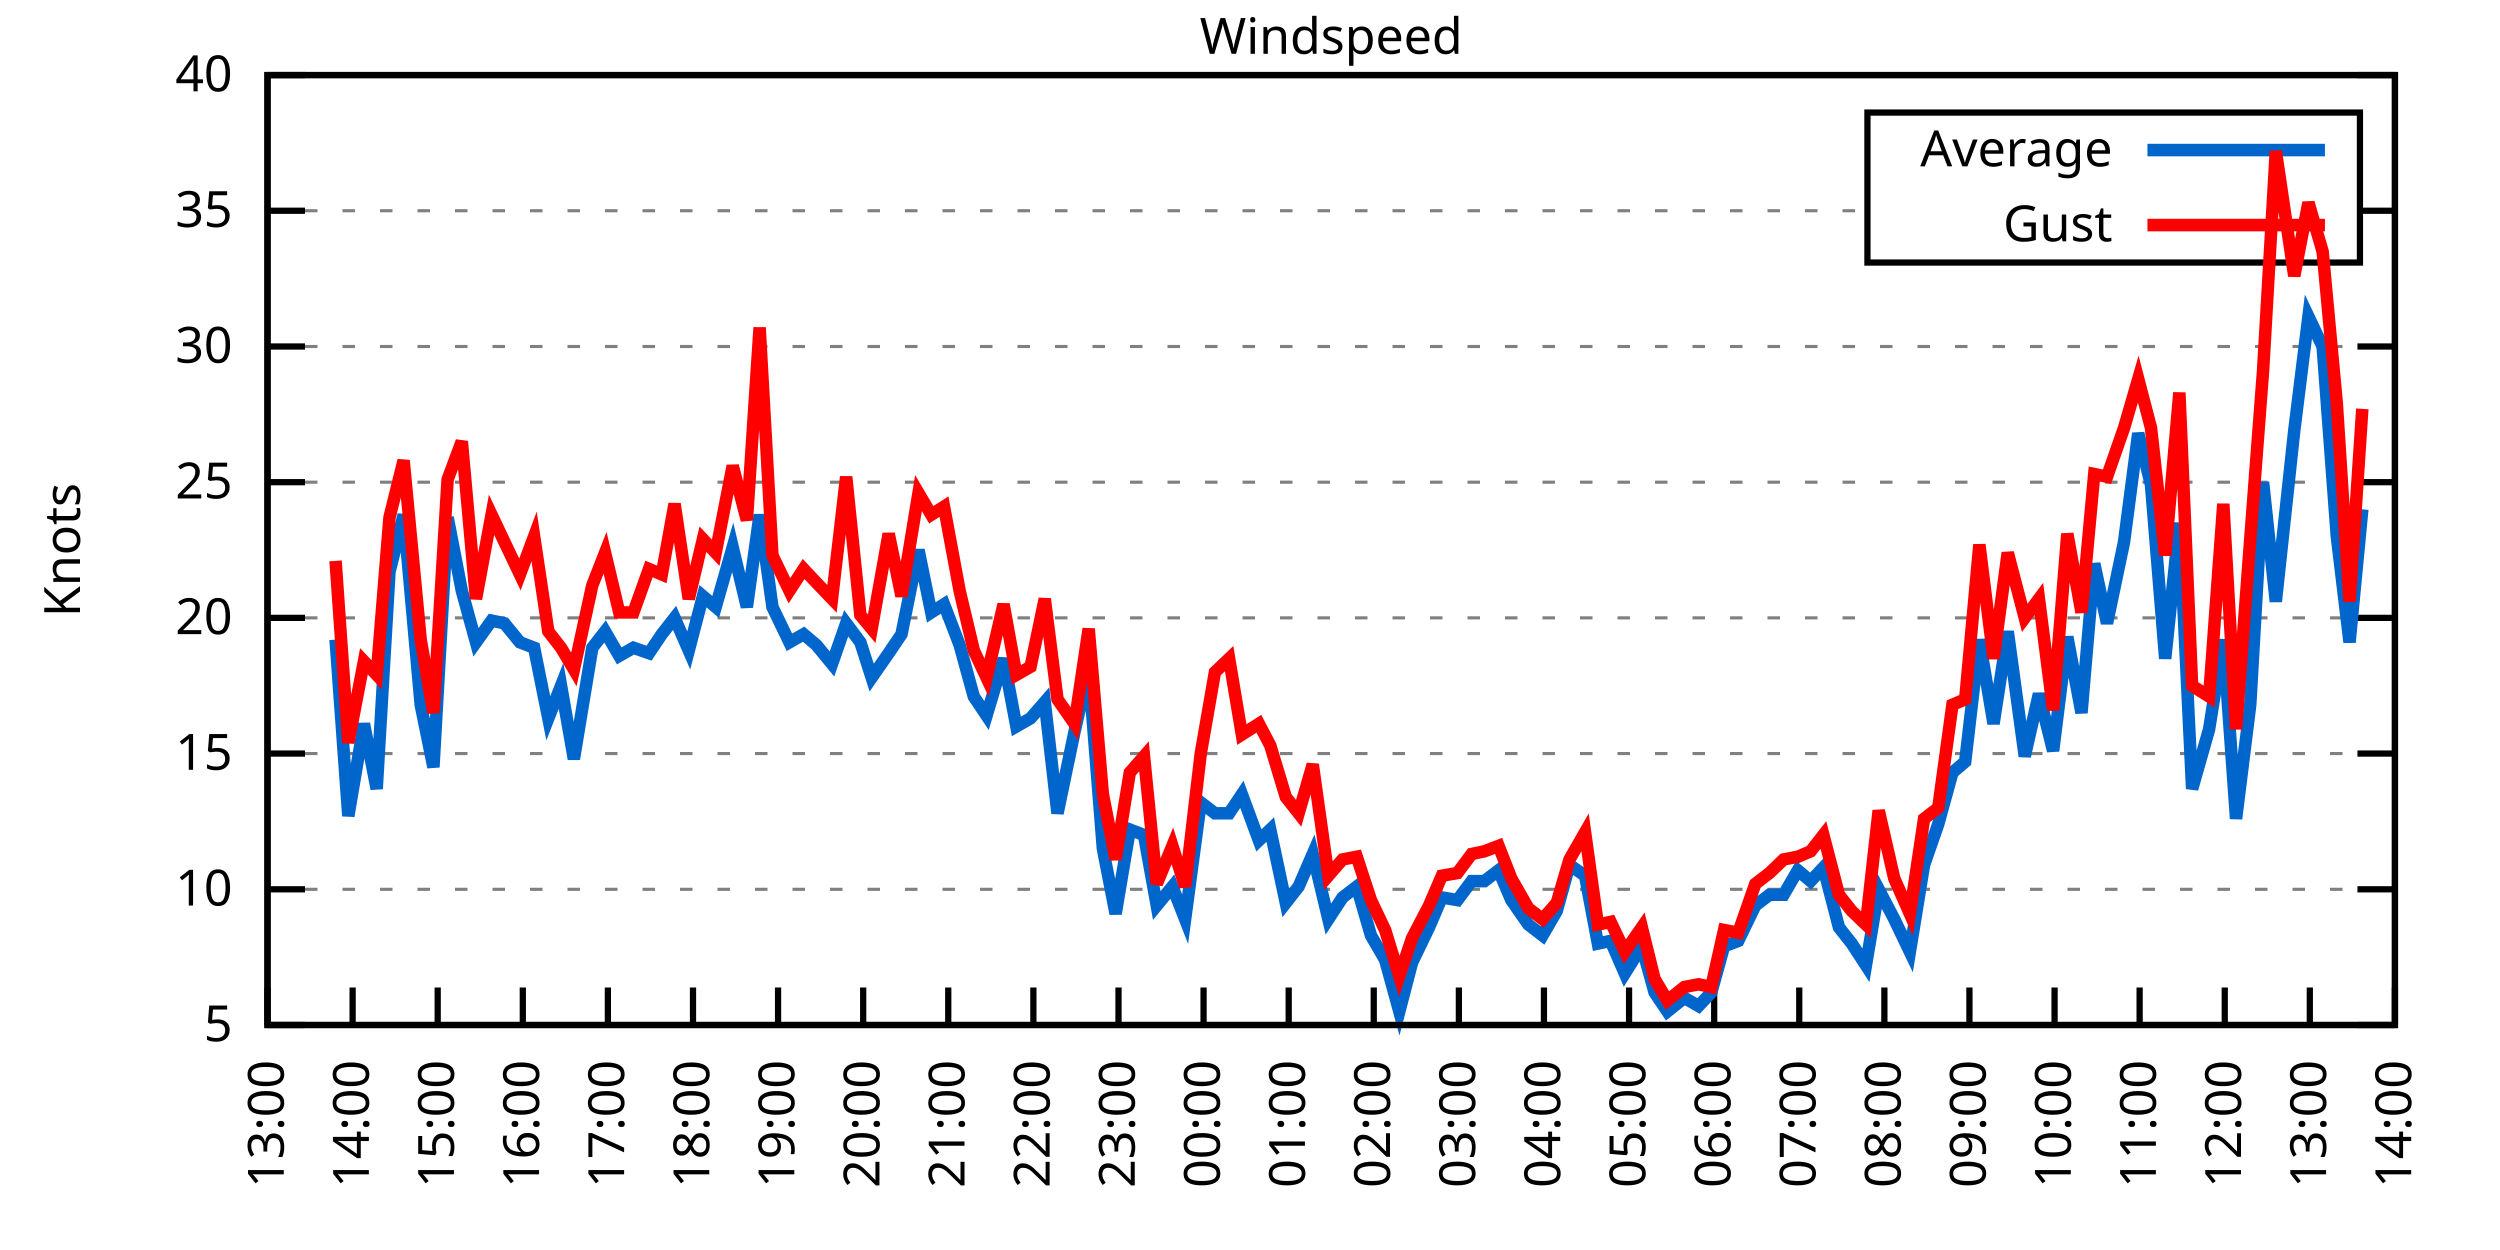
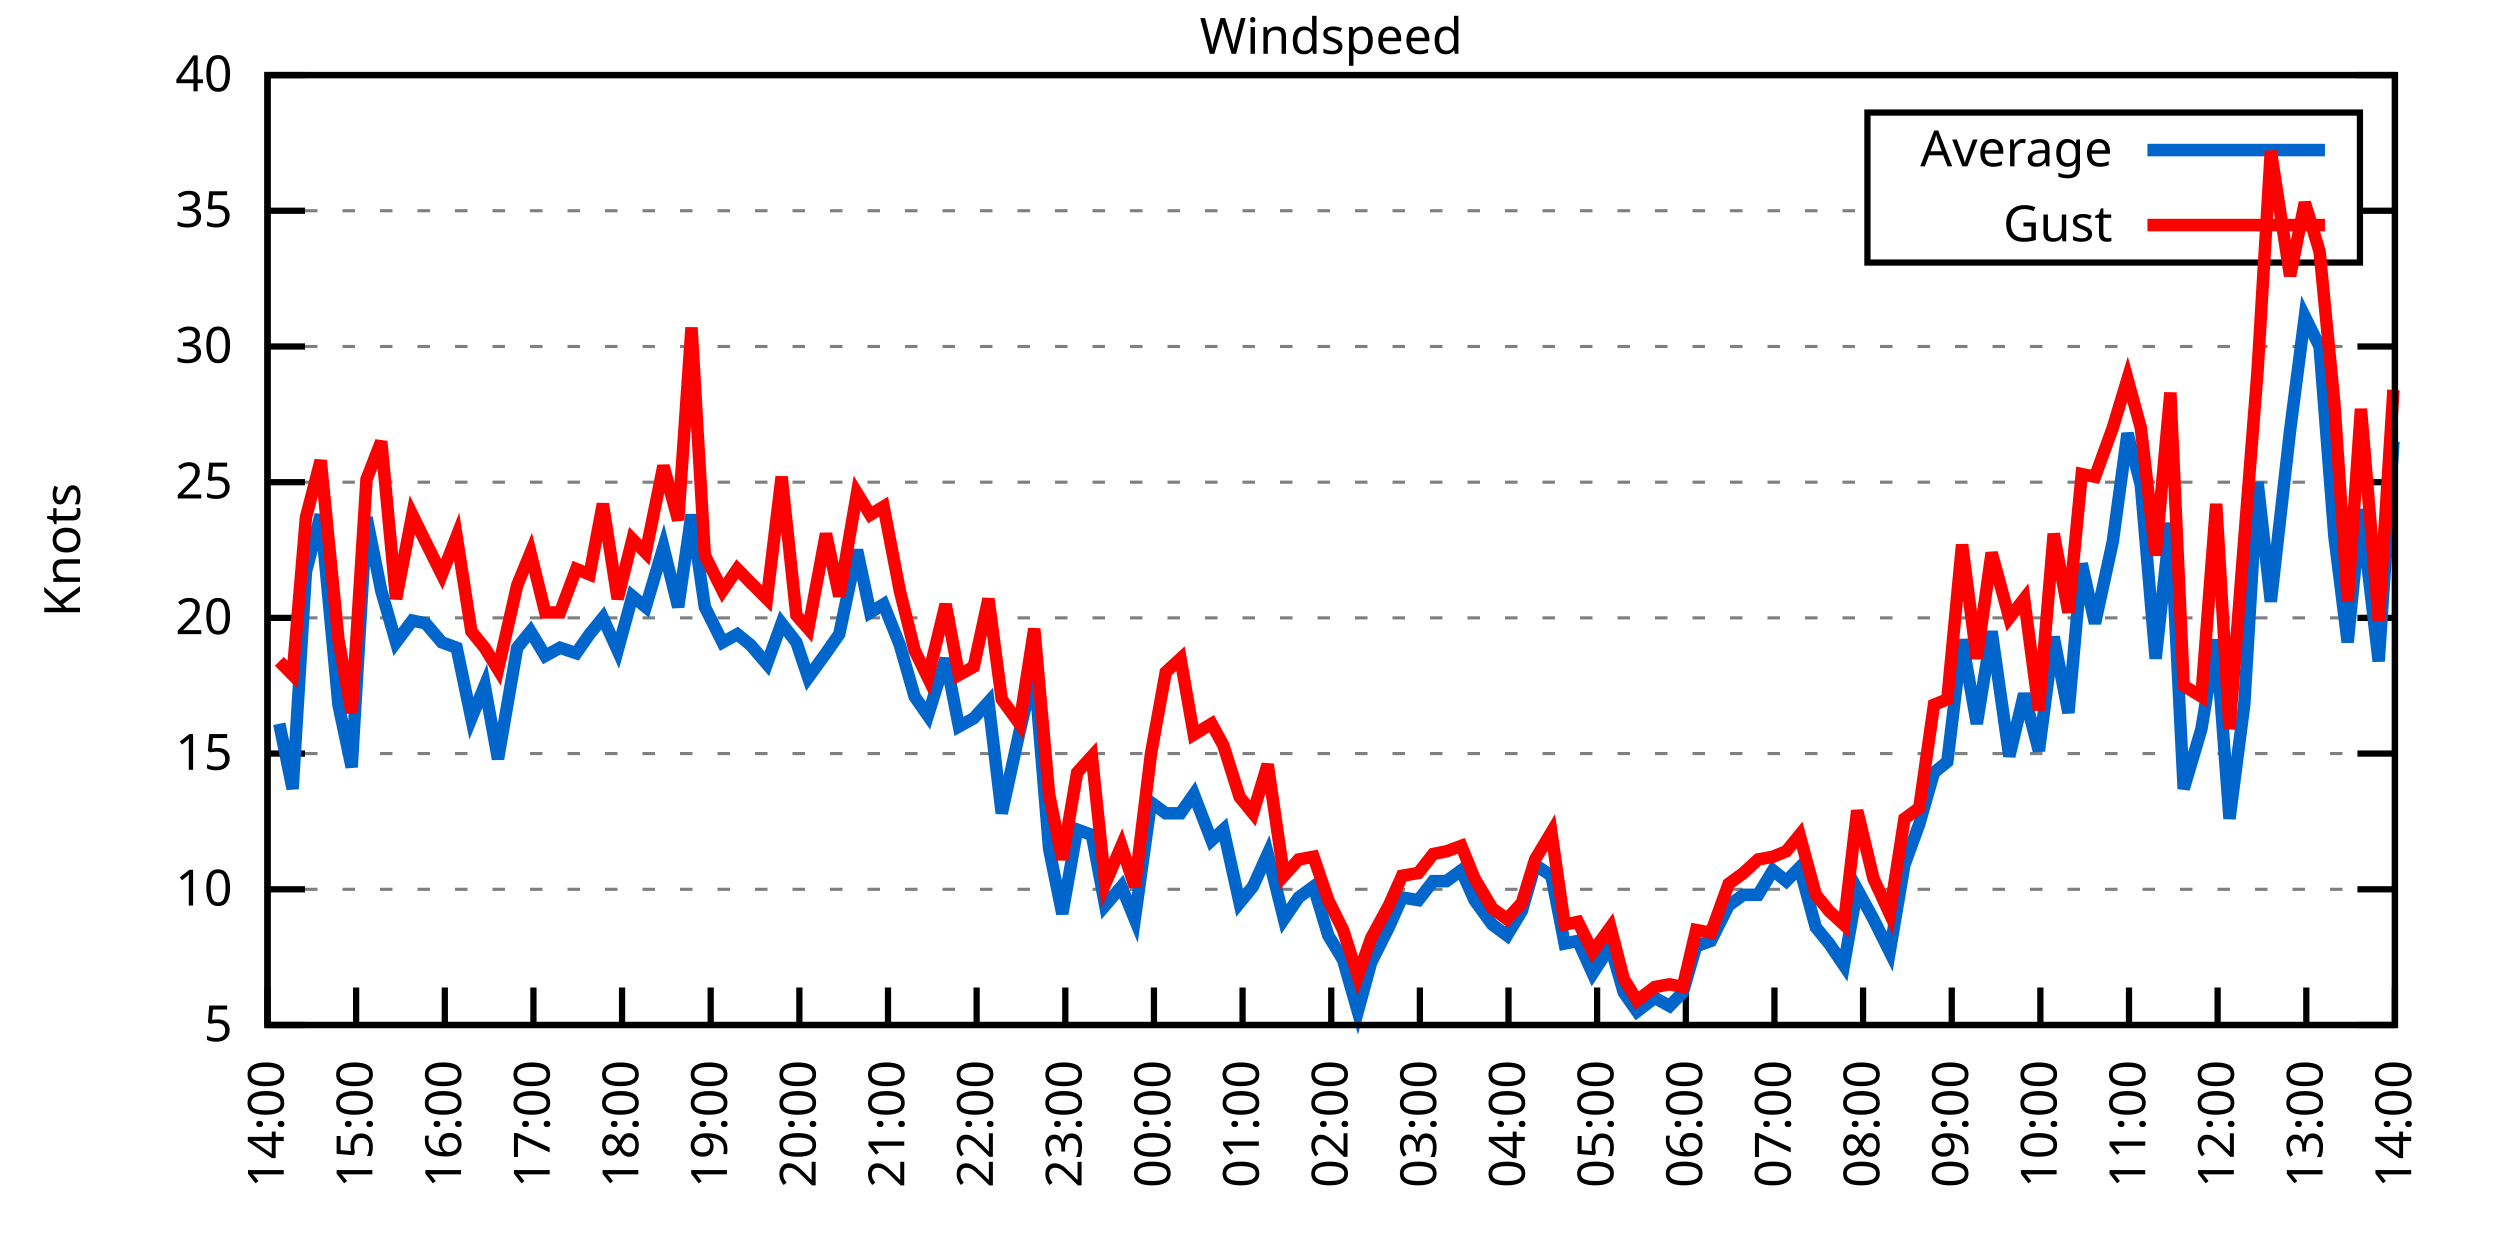
<svg xmlns="http://www.w3.org/2000/svg" xmlns:xlink="http://www.w3.org/1999/xlink" width="400" height="200" viewBox="0 0 400 200">
  <g id="gnuplot_canvas">
    <rect x="0" y="0" width="400" height="200" fill="none" />
    <defs>
      <circle id="gpDot" r="0.5" stroke-width="0.5" stroke="currentColor" />
      <path id="gpPt0" stroke-width="0.333" stroke="currentColor" d="M-1,0 h2 M0,-1 v2" />
      <path id="gpPt1" stroke-width="0.333" stroke="currentColor" d="M-1,-1 L1,1 M1,-1 L-1,1" />
      <path id="gpPt2" stroke-width="0.333" stroke="currentColor" d="M-1,0 L1,0 M0,-1 L0,1 M-1,-1 L1,1 M-1,1 L1,-1" />
      <rect id="gpPt3" stroke-width="0.333" stroke="currentColor" x="-1" y="-1" width="2" height="2" />
      <rect id="gpPt4" stroke-width="0.333" stroke="currentColor" fill="currentColor" x="-1" y="-1" width="2" height="2" />
      <circle id="gpPt5" stroke-width="0.333" stroke="currentColor" cx="0" cy="0" r="1" />
      <use xlink:href="#gpPt5" id="gpPt6" fill="currentColor" stroke="none" />
      <path id="gpPt7" stroke-width="0.333" stroke="currentColor" d="M0,-1.33 L-1.33,0.67 L1.33,0.67 z" />
      <use xlink:href="#gpPt7" id="gpPt8" fill="currentColor" stroke="none" />
      <use xlink:href="#gpPt7" id="gpPt9" stroke="currentColor" transform="rotate(180)" />
      <use xlink:href="#gpPt9" id="gpPt10" fill="currentColor" stroke="none" />
      <use xlink:href="#gpPt3" id="gpPt11" stroke="currentColor" transform="rotate(45)" />
      <use xlink:href="#gpPt11" id="gpPt12" fill="currentColor" stroke="none" />
      <path id="gpPt13" stroke-width="0.333" stroke="currentColor" d="M0,1.330 L1.265,0.411 L0.782,-1.067 L-0.782,-1.076 L-1.265,0.411 z" />
      <use xlink:href="#gpPt13" id="gpPt14" fill="currentColor" stroke="none" />
      <filter id="textbox" filterUnits="objectBoundingBox" x="0" y="0" height="1" width="1">
        <feFlood flood-color="white" flood-opacity="1" result="bgnd" />
        <feComposite in="SourceGraphic" in2="bgnd" operator="atop" />
      </filter>
      <filter id="greybox" filterUnits="objectBoundingBox" x="0" y="0" height="1" width="1">
        <feFlood flood-color="lightgrey" flood-opacity="1" result="grey" />
        <feComposite in="SourceGraphic" in2="grey" operator="atop" />
      </filter>
    </defs>
    <g fill="none" color="white" stroke="currentColor" stroke-width="1.00" stroke-linecap="butt" stroke-linejoin="miter">
</g>
    <g fill="none" color="black" stroke="currentColor" stroke-width="1.00" stroke-linecap="butt" stroke-linejoin="miter">
      <g stroke="none" shape-rendering="crispEdges">
        <polygon fill="rgb(255, 255, 255)" points="42.80,164.00 383.18,164.00 383.18,12.02 42.80,12.02 " />
      </g>
    </g>
    <g fill="none" color="black" stroke="currentColor" stroke-width="1.00" stroke-linecap="butt" stroke-linejoin="miter">
</g>
    <g fill="none" color="black" stroke="black" stroke-width="0.50" stroke-linecap="butt" stroke-linejoin="miter">
</g>
    <g fill="none" color="gray" stroke="currentColor" stroke-width="0.50" stroke-linecap="butt" stroke-linejoin="miter">
      <path stroke="gray" stroke-dasharray="2,4" class="gridline" d="M42.80,164.00 L383.19,164.00  " />
    </g>
    <g fill="none" color="gray" stroke="gray" stroke-width="1.00" stroke-linecap="butt" stroke-linejoin="miter">
</g>
    <g fill="none" color="black" stroke="currentColor" stroke-width="1.00" stroke-linecap="butt" stroke-linejoin="miter">
      <path stroke="black" d="M42.80,164.00 L48.80,164.00 M383.19,164.00 L377.19,164.00  " />
      <g transform="translate(37.20,166.60)" stroke="none" fill="black" font-family="Sans" font-size="8.00" text-anchor="end">
        <text>
          <tspan font-family="Sans"> 5</tspan>
        </text>
      </g>
    </g>
    <g fill="none" color="black" stroke="currentColor" stroke-width="1.00" stroke-linecap="butt" stroke-linejoin="miter">
</g>
    <g fill="none" color="black" stroke="black" stroke-width="0.50" stroke-linecap="butt" stroke-linejoin="miter">
</g>
    <g fill="none" color="gray" stroke="currentColor" stroke-width="0.50" stroke-linecap="butt" stroke-linejoin="miter">
      <path stroke="gray" stroke-dasharray="2,4" class="gridline" d="M42.80,142.29 L383.19,142.29  " />
    </g>
    <g fill="none" color="gray" stroke="gray" stroke-width="1.00" stroke-linecap="butt" stroke-linejoin="miter">
</g>
    <g fill="none" color="black" stroke="currentColor" stroke-width="1.00" stroke-linecap="butt" stroke-linejoin="miter">
      <path stroke="black" d="M42.80,142.29 L48.80,142.29 M383.19,142.29 L377.19,142.29  " />
      <g transform="translate(37.20,144.89)" stroke="none" fill="black" font-family="Sans" font-size="8.00" text-anchor="end">
        <text>
          <tspan font-family="Sans"> 10</tspan>
        </text>
      </g>
    </g>
    <g fill="none" color="black" stroke="currentColor" stroke-width="1.00" stroke-linecap="butt" stroke-linejoin="miter">
</g>
    <g fill="none" color="black" stroke="black" stroke-width="0.50" stroke-linecap="butt" stroke-linejoin="miter">
</g>
    <g fill="none" color="gray" stroke="currentColor" stroke-width="0.50" stroke-linecap="butt" stroke-linejoin="miter">
      <path stroke="gray" stroke-dasharray="2,4" class="gridline" d="M42.80,120.57 L383.19,120.57  " />
    </g>
    <g fill="none" color="gray" stroke="gray" stroke-width="1.00" stroke-linecap="butt" stroke-linejoin="miter">
</g>
    <g fill="none" color="black" stroke="currentColor" stroke-width="1.00" stroke-linecap="butt" stroke-linejoin="miter">
      <path stroke="black" d="M42.80,120.57 L48.80,120.57 M383.19,120.57 L377.19,120.57  " />
      <g transform="translate(37.20,123.17)" stroke="none" fill="black" font-family="Sans" font-size="8.00" text-anchor="end">
        <text>
          <tspan font-family="Sans"> 15</tspan>
        </text>
      </g>
    </g>
    <g fill="none" color="black" stroke="currentColor" stroke-width="1.00" stroke-linecap="butt" stroke-linejoin="miter">
</g>
    <g fill="none" color="black" stroke="black" stroke-width="0.50" stroke-linecap="butt" stroke-linejoin="miter">
</g>
    <g fill="none" color="gray" stroke="currentColor" stroke-width="0.50" stroke-linecap="butt" stroke-linejoin="miter">
      <path stroke="gray" stroke-dasharray="2,4" class="gridline" d="M42.80,98.86 L383.19,98.86  " />
    </g>
    <g fill="none" color="gray" stroke="gray" stroke-width="1.00" stroke-linecap="butt" stroke-linejoin="miter">
</g>
    <g fill="none" color="black" stroke="currentColor" stroke-width="1.00" stroke-linecap="butt" stroke-linejoin="miter">
      <path stroke="black" d="M42.80,98.86 L48.80,98.86 M383.19,98.86 L377.19,98.86  " />
      <g transform="translate(37.20,101.46)" stroke="none" fill="black" font-family="Sans" font-size="8.00" text-anchor="end">
        <text>
          <tspan font-family="Sans"> 20</tspan>
        </text>
      </g>
    </g>
    <g fill="none" color="black" stroke="currentColor" stroke-width="1.00" stroke-linecap="butt" stroke-linejoin="miter">
</g>
    <g fill="none" color="black" stroke="black" stroke-width="0.50" stroke-linecap="butt" stroke-linejoin="miter">
</g>
    <g fill="none" color="gray" stroke="currentColor" stroke-width="0.50" stroke-linecap="butt" stroke-linejoin="miter">
      <path stroke="gray" stroke-dasharray="2,4" class="gridline" d="M42.80,77.15 L383.19,77.15  " />
    </g>
    <g fill="none" color="gray" stroke="gray" stroke-width="1.00" stroke-linecap="butt" stroke-linejoin="miter">
</g>
    <g fill="none" color="black" stroke="currentColor" stroke-width="1.00" stroke-linecap="butt" stroke-linejoin="miter">
      <path stroke="black" d="M42.80,77.15 L48.80,77.15 M383.19,77.15 L377.19,77.15  " />
      <g transform="translate(37.20,79.75)" stroke="none" fill="black" font-family="Sans" font-size="8.00" text-anchor="end">
        <text>
          <tspan font-family="Sans"> 25</tspan>
        </text>
      </g>
    </g>
    <g fill="none" color="black" stroke="currentColor" stroke-width="1.00" stroke-linecap="butt" stroke-linejoin="miter">
</g>
    <g fill="none" color="black" stroke="black" stroke-width="0.50" stroke-linecap="butt" stroke-linejoin="miter">
</g>
    <g fill="none" color="gray" stroke="currentColor" stroke-width="0.50" stroke-linecap="butt" stroke-linejoin="miter">
      <path stroke="gray" stroke-dasharray="2,4" class="gridline" d="M42.80,55.44 L383.19,55.44  " />
    </g>
    <g fill="none" color="gray" stroke="gray" stroke-width="1.00" stroke-linecap="butt" stroke-linejoin="miter">
</g>
    <g fill="none" color="black" stroke="currentColor" stroke-width="1.00" stroke-linecap="butt" stroke-linejoin="miter">
      <path stroke="black" d="M42.80,55.44 L48.80,55.44 M383.19,55.44 L377.19,55.44  " />
      <g transform="translate(37.20,58.04)" stroke="none" fill="black" font-family="Sans" font-size="8.00" text-anchor="end">
        <text>
          <tspan font-family="Sans"> 30</tspan>
        </text>
      </g>
    </g>
    <g fill="none" color="black" stroke="currentColor" stroke-width="1.00" stroke-linecap="butt" stroke-linejoin="miter">
</g>
    <g fill="none" color="black" stroke="black" stroke-width="0.50" stroke-linecap="butt" stroke-linejoin="miter">
</g>
    <g fill="none" color="gray" stroke="currentColor" stroke-width="0.50" stroke-linecap="butt" stroke-linejoin="miter">
      <path stroke="gray" stroke-dasharray="2,4" class="gridline" d="M42.80,33.72 L298.79,33.72 M377.59,33.72 L383.19,33.72  " />
    </g>
    <g fill="none" color="gray" stroke="gray" stroke-width="1.00" stroke-linecap="butt" stroke-linejoin="miter">
</g>
    <g fill="none" color="black" stroke="currentColor" stroke-width="1.00" stroke-linecap="butt" stroke-linejoin="miter">
      <path stroke="black" d="M42.80,33.72 L48.80,33.72 M383.19,33.72 L377.19,33.72  " />
      <g transform="translate(37.20,36.32)" stroke="none" fill="black" font-family="Sans" font-size="8.00" text-anchor="end">
        <text>
          <tspan font-family="Sans"> 35</tspan>
        </text>
      </g>
    </g>
    <g fill="none" color="black" stroke="currentColor" stroke-width="1.00" stroke-linecap="butt" stroke-linejoin="miter">
</g>
    <g fill="none" color="black" stroke="black" stroke-width="0.50" stroke-linecap="butt" stroke-linejoin="miter">
</g>
    <g fill="none" color="gray" stroke="currentColor" stroke-width="0.50" stroke-linecap="butt" stroke-linejoin="miter">
      <path stroke="gray" stroke-dasharray="2,4" class="gridline" d="M42.80,12.01 L383.19,12.01  " />
    </g>
    <g fill="none" color="gray" stroke="gray" stroke-width="1.00" stroke-linecap="butt" stroke-linejoin="miter">
</g>
    <g fill="none" color="black" stroke="currentColor" stroke-width="1.00" stroke-linecap="butt" stroke-linejoin="miter">
      <path stroke="black" d="M42.80,12.01 L48.80,12.01 M383.19,12.01 L377.19,12.01  " />
      <g transform="translate(37.20,14.61)" stroke="none" fill="black" font-family="Sans" font-size="8.00" text-anchor="end">
        <text>
          <tspan font-family="Sans"> 40</tspan>
        </text>
      </g>
    </g>
    <g fill="none" color="black" stroke="currentColor" stroke-width="1.00" stroke-linecap="butt" stroke-linejoin="miter">
      <path stroke="black" d="M42.80,164.00 L42.80,158.00  " />
      <g transform="translate(45.40,169.60) rotate(270.00)" stroke="none" fill="black" font-family="Sans" font-size="8.00" text-anchor="end">
        <text>
-           <tspan font-family="Sans">13:00</tspan>
-         </text>
-       </g>
-     </g>
-     <g fill="none" color="black" stroke="currentColor" stroke-width="1.00" stroke-linecap="butt" stroke-linejoin="miter">
-       <path stroke="black" d="M56.42,164.00 L56.42,158.00  " />
-       <g transform="translate(59.02,169.60) rotate(270.00)" stroke="none" fill="black" font-family="Sans" font-size="8.00" text-anchor="end">
-         <text>
          <tspan font-family="Sans">14:00</tspan>
        </text>
      </g>
    </g>
    <g fill="none" color="black" stroke="currentColor" stroke-width="1.00" stroke-linecap="butt" stroke-linejoin="miter">
-       <path stroke="black" d="M70.03,164.00 L70.03,158.00  " />
-       <g transform="translate(72.63,169.60) rotate(270.00)" stroke="none" fill="black" font-family="Sans" font-size="8.00" text-anchor="end">
+       <path stroke="black" d="M56.98,164.00 L56.98,158.00  " />
+       <g transform="translate(59.58,169.60) rotate(270.00)" stroke="none" fill="black" font-family="Sans" font-size="8.00" text-anchor="end">
        <text>
          <tspan font-family="Sans">15:00</tspan>
        </text>
      </g>
    </g>
    <g fill="none" color="black" stroke="currentColor" stroke-width="1.00" stroke-linecap="butt" stroke-linejoin="miter">
-       <path stroke="black" d="M83.65,164.00 L83.65,158.00  " />
-       <g transform="translate(86.25,169.60) rotate(270.00)" stroke="none" fill="black" font-family="Sans" font-size="8.00" text-anchor="end">
+       <path stroke="black" d="M71.17,164.00 L71.17,158.00  " />
+       <g transform="translate(73.77,169.60) rotate(270.00)" stroke="none" fill="black" font-family="Sans" font-size="8.00" text-anchor="end">
        <text>
          <tspan font-family="Sans">16:00</tspan>
        </text>
      </g>
    </g>
    <g fill="none" color="black" stroke="currentColor" stroke-width="1.00" stroke-linecap="butt" stroke-linejoin="miter">
-       <path stroke="black" d="M97.26,164.00 L97.26,158.00  " />
-       <g transform="translate(99.86,169.60) rotate(270.00)" stroke="none" fill="black" font-family="Sans" font-size="8.00" text-anchor="end">
+       <path stroke="black" d="M85.35,164.00 L85.35,158.00  " />
+       <g transform="translate(87.95,169.60) rotate(270.00)" stroke="none" fill="black" font-family="Sans" font-size="8.00" text-anchor="end">
        <text>
          <tspan font-family="Sans">17:00</tspan>
        </text>
      </g>
    </g>
    <g fill="none" color="black" stroke="currentColor" stroke-width="1.00" stroke-linecap="butt" stroke-linejoin="miter">
-       <path stroke="black" d="M110.88,164.00 L110.88,158.00  " />
-       <g transform="translate(113.48,169.60) rotate(270.00)" stroke="none" fill="black" font-family="Sans" font-size="8.00" text-anchor="end">
+       <path stroke="black" d="M99.53,164.00 L99.53,158.00  " />
+       <g transform="translate(102.13,169.60) rotate(270.00)" stroke="none" fill="black" font-family="Sans" font-size="8.00" text-anchor="end">
        <text>
          <tspan font-family="Sans">18:00</tspan>
        </text>
      </g>
    </g>
    <g fill="none" color="black" stroke="currentColor" stroke-width="1.00" stroke-linecap="butt" stroke-linejoin="miter">
-       <path stroke="black" d="M124.49,164.00 L124.49,158.00  " />
-       <g transform="translate(127.09,169.60) rotate(270.00)" stroke="none" fill="black" font-family="Sans" font-size="8.00" text-anchor="end">
+       <path stroke="black" d="M113.71,164.00 L113.71,158.00  " />
+       <g transform="translate(116.31,169.60) rotate(270.00)" stroke="none" fill="black" font-family="Sans" font-size="8.00" text-anchor="end">
        <text>
          <tspan font-family="Sans">19:00</tspan>
        </text>
      </g>
    </g>
    <g fill="none" color="black" stroke="currentColor" stroke-width="1.00" stroke-linecap="butt" stroke-linejoin="miter">
-       <path stroke="black" d="M138.11,164.00 L138.11,158.00  " />
-       <g transform="translate(140.71,169.60) rotate(270.00)" stroke="none" fill="black" font-family="Sans" font-size="8.00" text-anchor="end">
+       <path stroke="black" d="M127.90,164.00 L127.90,158.00  " />
+       <g transform="translate(130.50,169.60) rotate(270.00)" stroke="none" fill="black" font-family="Sans" font-size="8.00" text-anchor="end">
        <text>
          <tspan font-family="Sans">20:00</tspan>
        </text>
      </g>
    </g>
    <g fill="none" color="black" stroke="currentColor" stroke-width="1.00" stroke-linecap="butt" stroke-linejoin="miter">
-       <path stroke="black" d="M151.72,164.00 L151.72,158.00  " />
-       <g transform="translate(154.32,169.60) rotate(270.00)" stroke="none" fill="black" font-family="Sans" font-size="8.00" text-anchor="end">
+       <path stroke="black" d="M142.08,164.00 L142.08,158.00  " />
+       <g transform="translate(144.68,169.60) rotate(270.00)" stroke="none" fill="black" font-family="Sans" font-size="8.00" text-anchor="end">
        <text>
          <tspan font-family="Sans">21:00</tspan>
        </text>
      </g>
    </g>
    <g fill="none" color="black" stroke="currentColor" stroke-width="1.00" stroke-linecap="butt" stroke-linejoin="miter">
-       <path stroke="black" d="M165.34,164.00 L165.34,158.00  " />
-       <g transform="translate(167.94,169.60) rotate(270.00)" stroke="none" fill="black" font-family="Sans" font-size="8.00" text-anchor="end">
+       <path stroke="black" d="M156.26,164.00 L156.26,158.00  " />
+       <g transform="translate(158.86,169.60) rotate(270.00)" stroke="none" fill="black" font-family="Sans" font-size="8.00" text-anchor="end">
        <text>
          <tspan font-family="Sans">22:00</tspan>
        </text>
      </g>
    </g>
    <g fill="none" color="black" stroke="currentColor" stroke-width="1.00" stroke-linecap="butt" stroke-linejoin="miter">
-       <path stroke="black" d="M178.96,164.00 L178.96,158.00  " />
-       <g transform="translate(181.56,169.60) rotate(270.00)" stroke="none" fill="black" font-family="Sans" font-size="8.00" text-anchor="end">
+       <path stroke="black" d="M170.45,164.00 L170.45,158.00  " />
+       <g transform="translate(173.05,169.60) rotate(270.00)" stroke="none" fill="black" font-family="Sans" font-size="8.00" text-anchor="end">
        <text>
          <tspan font-family="Sans">23:00</tspan>
        </text>
      </g>
    </g>
    <g fill="none" color="black" stroke="currentColor" stroke-width="1.00" stroke-linecap="butt" stroke-linejoin="miter">
-       <path stroke="black" d="M192.57,164.00 L192.57,158.00  " />
-       <g transform="translate(195.17,169.60) rotate(270.00)" stroke="none" fill="black" font-family="Sans" font-size="8.00" text-anchor="end">
+       <path stroke="black" d="M184.63,164.00 L184.63,158.00  " />
+       <g transform="translate(187.23,169.60) rotate(270.00)" stroke="none" fill="black" font-family="Sans" font-size="8.00" text-anchor="end">
        <text>
          <tspan font-family="Sans">00:00</tspan>
        </text>
      </g>
    </g>
    <g fill="none" color="black" stroke="currentColor" stroke-width="1.00" stroke-linecap="butt" stroke-linejoin="miter">
-       <path stroke="black" d="M206.19,164.00 L206.19,158.00  " />
-       <g transform="translate(208.79,169.60) rotate(270.00)" stroke="none" fill="black" font-family="Sans" font-size="8.00" text-anchor="end">
+       <path stroke="black" d="M198.81,164.00 L198.81,158.00  " />
+       <g transform="translate(201.41,169.60) rotate(270.00)" stroke="none" fill="black" font-family="Sans" font-size="8.00" text-anchor="end">
        <text>
          <tspan font-family="Sans">01:00</tspan>
        </text>
      </g>
    </g>
    <g fill="none" color="black" stroke="currentColor" stroke-width="1.00" stroke-linecap="butt" stroke-linejoin="miter">
-       <path stroke="black" d="M219.80,164.00 L219.80,158.00  " />
-       <g transform="translate(222.40,169.60) rotate(270.00)" stroke="none" fill="black" font-family="Sans" font-size="8.00" text-anchor="end">
+       <path stroke="black" d="M213.00,164.00 L213.00,158.00  " />
+       <g transform="translate(215.60,169.60) rotate(270.00)" stroke="none" fill="black" font-family="Sans" font-size="8.00" text-anchor="end">
        <text>
          <tspan font-family="Sans">02:00</tspan>
        </text>
      </g>
    </g>
    <g fill="none" color="black" stroke="currentColor" stroke-width="1.00" stroke-linecap="butt" stroke-linejoin="miter">
-       <path stroke="black" d="M233.42,164.00 L233.42,158.00  " />
-       <g transform="translate(236.02,169.60) rotate(270.00)" stroke="none" fill="black" font-family="Sans" font-size="8.00" text-anchor="end">
+       <path stroke="black" d="M227.18,164.00 L227.18,158.00  " />
+       <g transform="translate(229.78,169.60) rotate(270.00)" stroke="none" fill="black" font-family="Sans" font-size="8.00" text-anchor="end">
        <text>
          <tspan font-family="Sans">03:00</tspan>
        </text>
      </g>
    </g>
    <g fill="none" color="black" stroke="currentColor" stroke-width="1.00" stroke-linecap="butt" stroke-linejoin="miter">
-       <path stroke="black" d="M247.03,164.00 L247.03,158.00  " />
-       <g transform="translate(249.63,169.60) rotate(270.00)" stroke="none" fill="black" font-family="Sans" font-size="8.00" text-anchor="end">
+       <path stroke="black" d="M241.36,164.00 L241.36,158.00  " />
+       <g transform="translate(243.96,169.60) rotate(270.00)" stroke="none" fill="black" font-family="Sans" font-size="8.00" text-anchor="end">
        <text>
          <tspan font-family="Sans">04:00</tspan>
        </text>
      </g>
    </g>
    <g fill="none" color="black" stroke="currentColor" stroke-width="1.00" stroke-linecap="butt" stroke-linejoin="miter">
-       <path stroke="black" d="M260.65,164.00 L260.65,158.00  " />
-       <g transform="translate(263.25,169.60) rotate(270.00)" stroke="none" fill="black" font-family="Sans" font-size="8.00" text-anchor="end">
+       <path stroke="black" d="M255.54,164.00 L255.54,158.00  " />
+       <g transform="translate(258.14,169.60) rotate(270.00)" stroke="none" fill="black" font-family="Sans" font-size="8.00" text-anchor="end">
        <text>
          <tspan font-family="Sans">05:00</tspan>
        </text>
      </g>
    </g>
    <g fill="none" color="black" stroke="currentColor" stroke-width="1.00" stroke-linecap="butt" stroke-linejoin="miter">
-       <path stroke="black" d="M274.27,164.00 L274.27,158.00  " />
-       <g transform="translate(276.87,169.60) rotate(270.00)" stroke="none" fill="black" font-family="Sans" font-size="8.00" text-anchor="end">
+       <path stroke="black" d="M269.73,164.00 L269.73,158.00  " />
+       <g transform="translate(272.33,169.60) rotate(270.00)" stroke="none" fill="black" font-family="Sans" font-size="8.00" text-anchor="end">
        <text>
          <tspan font-family="Sans">06:00</tspan>
        </text>
      </g>
    </g>
    <g fill="none" color="black" stroke="currentColor" stroke-width="1.00" stroke-linecap="butt" stroke-linejoin="miter">
-       <path stroke="black" d="M287.88,164.00 L287.88,158.00  " />
-       <g transform="translate(290.48,169.60) rotate(270.00)" stroke="none" fill="black" font-family="Sans" font-size="8.00" text-anchor="end">
+       <path stroke="black" d="M283.91,164.00 L283.91,158.00  " />
+       <g transform="translate(286.51,169.60) rotate(270.00)" stroke="none" fill="black" font-family="Sans" font-size="8.00" text-anchor="end">
        <text>
          <tspan font-family="Sans">07:00</tspan>
        </text>
      </g>
    </g>
    <g fill="none" color="black" stroke="currentColor" stroke-width="1.00" stroke-linecap="butt" stroke-linejoin="miter">
-       <path stroke="black" d="M301.50,164.00 L301.50,158.00  " />
-       <g transform="translate(304.10,169.60) rotate(270.00)" stroke="none" fill="black" font-family="Sans" font-size="8.00" text-anchor="end">
+       <path stroke="black" d="M298.09,164.00 L298.09,158.00  " />
+       <g transform="translate(300.69,169.60) rotate(270.00)" stroke="none" fill="black" font-family="Sans" font-size="8.00" text-anchor="end">
        <text>
          <tspan font-family="Sans">08:00</tspan>
        </text>
      </g>
    </g>
    <g fill="none" color="black" stroke="currentColor" stroke-width="1.00" stroke-linecap="butt" stroke-linejoin="miter">
-       <path stroke="black" d="M315.11,164.00 L315.11,158.00  " />
-       <g transform="translate(317.71,169.60) rotate(270.00)" stroke="none" fill="black" font-family="Sans" font-size="8.00" text-anchor="end">
+       <path stroke="black" d="M312.28,164.00 L312.28,158.00  " />
+       <g transform="translate(314.88,169.60) rotate(270.00)" stroke="none" fill="black" font-family="Sans" font-size="8.00" text-anchor="end">
        <text>
          <tspan font-family="Sans">09:00</tspan>
        </text>
      </g>
    </g>
    <g fill="none" color="black" stroke="currentColor" stroke-width="1.00" stroke-linecap="butt" stroke-linejoin="miter">
-       <path stroke="black" d="M328.73,164.00 L328.73,158.00  " />
-       <g transform="translate(331.33,169.60) rotate(270.00)" stroke="none" fill="black" font-family="Sans" font-size="8.00" text-anchor="end">
+       <path stroke="black" d="M326.46,164.00 L326.46,158.00  " />
+       <g transform="translate(329.06,169.60) rotate(270.00)" stroke="none" fill="black" font-family="Sans" font-size="8.00" text-anchor="end">
        <text>
          <tspan font-family="Sans">10:00</tspan>
        </text>
      </g>
    </g>
    <g fill="none" color="black" stroke="currentColor" stroke-width="1.00" stroke-linecap="butt" stroke-linejoin="miter">
-       <path stroke="black" d="M342.34,164.00 L342.34,158.00  " />
-       <g transform="translate(344.94,169.60) rotate(270.00)" stroke="none" fill="black" font-family="Sans" font-size="8.00" text-anchor="end">
+       <path stroke="black" d="M340.64,164.00 L340.64,158.00  " />
+       <g transform="translate(343.24,169.60) rotate(270.00)" stroke="none" fill="black" font-family="Sans" font-size="8.00" text-anchor="end">
        <text>
          <tspan font-family="Sans">11:00</tspan>
        </text>
      </g>
    </g>
    <g fill="none" color="black" stroke="currentColor" stroke-width="1.00" stroke-linecap="butt" stroke-linejoin="miter">
-       <path stroke="black" d="M355.96,164.00 L355.96,158.00  " />
-       <g transform="translate(358.56,169.60) rotate(270.00)" stroke="none" fill="black" font-family="Sans" font-size="8.00" text-anchor="end">
+       <path stroke="black" d="M354.82,164.00 L354.82,158.00  " />
+       <g transform="translate(357.42,169.60) rotate(270.00)" stroke="none" fill="black" font-family="Sans" font-size="8.00" text-anchor="end">
        <text>
          <tspan font-family="Sans">12:00</tspan>
        </text>
      </g>
    </g>
    <g fill="none" color="black" stroke="currentColor" stroke-width="1.00" stroke-linecap="butt" stroke-linejoin="miter">
-       <path stroke="black" d="M369.57,164.00 L369.57,158.00  " />
-       <g transform="translate(372.17,169.60) rotate(270.00)" stroke="none" fill="black" font-family="Sans" font-size="8.00" text-anchor="end">
+       <path stroke="black" d="M369.01,164.00 L369.01,158.00  " />
+       <g transform="translate(371.61,169.60) rotate(270.00)" stroke="none" fill="black" font-family="Sans" font-size="8.00" text-anchor="end">
        <text>
          <tspan font-family="Sans">13:00</tspan>
        </text>
      </g>
    </g>
    <g fill="none" color="black" stroke="currentColor" stroke-width="1.00" stroke-linecap="butt" stroke-linejoin="miter">
      <path stroke="black" d="M383.19,164.00 L383.19,158.00  " />
      <g transform="translate(385.79,169.60) rotate(270.00)" stroke="none" fill="black" font-family="Sans" font-size="8.00" text-anchor="end">
        <text>
          <tspan font-family="Sans">14:00</tspan>
        </text>
      </g>
    </g>
    <g fill="none" color="black" stroke="currentColor" stroke-width="1.00" stroke-linecap="butt" stroke-linejoin="miter">
</g>
    <g fill="none" color="black" stroke="currentColor" stroke-width="1.00" stroke-linecap="butt" stroke-linejoin="miter">
      <path stroke="black" d="M42.80,12.01 L42.80,164.00 L383.19,164.00 L383.19,12.01 L42.80,12.01 Z  " />
    </g>
    <g fill="none" color="black" stroke="currentColor" stroke-width="1.00" stroke-linecap="butt" stroke-linejoin="miter">
</g>
    <g fill="none" color="black" stroke="currentColor" stroke-width="1.00" stroke-linecap="butt" stroke-linejoin="miter">
      <path stroke="black" d="M298.79,42.01 L298.79,18.01 L377.59,18.01 L377.59,42.01 L298.79,42.01 Z  " />
    </g>
    <g id="Windspeed_plot_1">
      <g fill="none" color="white" stroke="black" stroke-width="2.00" stroke-linecap="butt" stroke-linejoin="miter">
</g>
      <g fill="none" color="black" stroke="currentColor" stroke-width="2.00" stroke-linecap="butt" stroke-linejoin="miter">
        <g transform="translate(337.99,26.61)" stroke="none" fill="black" font-family="Sans" font-size="8.00" text-anchor="end">
          <text>
            <tspan font-family="Sans">Average</tspan>
          </text>
        </g>
      </g>
      <g fill="none" color="black" stroke="currentColor" stroke-width="2.00" stroke-linecap="butt" stroke-linejoin="miter">
-         <path stroke="rgb(  0, 102, 204)" d="M343.59,24.01 L371.99,24.01 M53.69,102.34 L55.73,130.56 L58.23,115.80 L60.27,126.22 L62.32,91.48 L64.58,82.36   L67.31,112.76 L69.35,122.75 L71.62,82.79 L73.89,94.52 L76.16,102.77 L78.65,99.30 L80.70,99.73 L83.19,102.77   L85.46,103.64 L87.73,114.93 L89.77,109.72 L91.82,121.44 L94.77,103.64 L96.81,101.03 L99.08,104.94 L101.35,103.64   L103.84,104.51 L105.89,101.47 L107.93,98.86 L110.20,104.07 L112.47,95.39 L114.51,97.12 L117.23,87.57 L119.50,97.12   L121.54,82.36 L123.59,97.12 L126.31,102.77 L128.58,101.47 L130.62,103.20 L133.12,106.24 L135.39,99.73 L137.66,102.77   L139.47,108.42 L142.19,104.51 L144.24,101.47 L146.96,88.00 L149.00,97.99 L151.04,96.69 L153.54,103.20 L155.81,111.45   L157.85,114.49 L160.57,105.38 L162.62,116.23 L164.89,114.93 L167.16,112.32 L169.20,130.13 L171.92,117.10 L174.19,107.11   L176.46,135.77 L178.50,146.20 L180.77,132.73 L183.04,133.60 L185.08,144.89 L187.58,141.85 L189.62,147.06 L192.12,128.39   L194.39,130.13 L196.66,130.13 L198.70,127.09 L201.42,134.47 L203.24,132.73 L205.73,144.46 L207.78,141.85 L210.04,136.64   L212.54,147.06 L214.81,143.59 L217.08,141.85 L219.35,149.67 L221.62,153.58 L223.89,161.83 L225.93,154.01 L228.65,148.37   L230.70,143.59 L233.19,144.02 L235.46,140.98 L237.50,140.98 L239.77,139.25 L241.81,144.02 L244.54,147.93 L246.81,149.67   L249.08,145.76 L251.12,138.38 L253.61,140.12 L255.66,150.97 L257.70,150.54 L259.97,155.75 L262.69,151.41 L264.73,158.79   L266.78,161.83 L269.50,159.66 L271.77,160.96 L273.81,158.79 L275.85,151.41 L278.12,150.54 L280.85,144.89 L283.12,143.16   L285.38,143.16 L287.65,139.25 L289.70,140.98 L291.74,138.81 L294.23,148.37 L296.28,150.97 L298.55,154.45 L300.59,142.29   L303.08,147.06 L305.58,152.28 L307.85,138.38 L310.12,131.86 L312.39,123.61 L314.43,121.88 L316.70,102.34 L318.97,115.80   L321.24,101.03 L323.96,121.01 L326.23,111.02 L328.50,120.14 L330.77,101.90 L333.04,114.06 L335.08,90.18 L337.12,99.73   L339.85,86.70 L342.12,69.33 L344.16,77.58 L346.43,105.38 L348.70,83.66 L350.74,126.22 L353.46,116.67 L355.73,102.34   L357.77,131.00 L360.04,112.76 L362.09,77.15 L364.13,96.26 L367.08,68.90 L369.35,50.66 L371.62,55.44 L373.89,85.83   L375.93,102.77 L377.97,81.49  " />
+         <path stroke="rgb(  0, 102, 204)" d="M343.59,24.01 L371.99,24.01 M44.69,115.80 L46.82,126.22 L48.95,91.48 L51.31,82.36 L54.15,112.76 L56.27,122.75   L58.64,82.79 L61.00,94.52 L63.37,102.77 L65.97,99.30 L68.09,99.73 L70.69,102.77 L73.06,103.64 L75.42,114.93   L77.55,109.72 L79.68,121.44 L82.75,103.64 L84.88,101.03 L87.24,104.94 L89.60,103.64 L92.20,104.51 L94.33,101.47   L96.46,98.86 L98.82,104.07 L101.19,95.39 L103.31,97.12 L106.15,87.57 L108.51,97.12 L110.64,82.36 L112.77,97.12   L115.61,102.77 L117.97,101.47 L120.10,103.20 L122.70,106.24 L125.06,99.73 L127.42,102.77 L129.32,108.42 L132.15,104.51   L134.28,101.47 L137.12,88.00 L139.24,97.99 L141.37,96.69 L143.97,103.20 L146.34,111.45 L148.46,114.49 L151.30,105.38   L153.43,116.23 L155.79,114.93 L158.15,112.32 L160.28,130.13 L163.12,117.10 L165.48,107.11 L167.85,135.77 L169.97,146.20   L172.34,132.73 L174.70,133.60 L176.83,144.89 L179.43,141.85 L181.56,147.06 L184.16,128.39 L186.52,130.13 L188.88,130.13   L191.01,127.09 L193.85,134.47 L195.74,132.73 L198.34,144.46 L200.47,141.85 L202.83,136.64 L205.43,147.06 L207.79,143.59   L210.16,141.85 L212.52,149.67 L214.89,153.58 L217.25,161.83 L219.38,154.01 L222.21,148.37 L224.34,143.59 L226.94,144.02   L229.31,140.98 L231.43,140.98 L233.80,139.25 L235.92,144.02 L238.76,147.93 L241.12,149.67 L243.49,145.76 L245.62,138.38   L248.22,140.12 L250.34,150.97 L252.47,150.54 L254.83,155.75 L257.67,151.41 L259.80,158.79 L261.93,161.83 L264.76,159.66   L267.13,160.96 L269.25,158.79 L271.38,151.41 L273.75,150.54 L276.58,144.89 L278.95,143.16 L281.31,143.16 L283.67,139.25   L285.80,140.98 L287.93,138.81 L290.53,148.37 L292.66,150.97 L295.02,154.45 L297.15,142.29 L299.75,147.06 L302.35,152.28   L304.71,138.38 L307.08,131.86 L309.44,123.61 L311.57,121.88 L313.93,102.34 L316.29,115.80 L318.66,101.03 L321.49,121.01   L323.86,111.02 L326.22,120.14 L328.59,101.90 L330.95,114.06 L333.08,90.18 L335.20,99.73 L338.04,86.70 L340.40,69.33   L342.53,77.58 L344.90,105.38 L347.26,83.66 L349.39,126.22 L352.22,116.67 L354.59,102.34 L356.72,131.00 L359.08,112.76   L361.21,77.15 L363.33,96.26 L366.41,68.90 L368.77,50.66 L371.13,55.44 L373.50,85.83 L375.63,102.77 L377.75,81.49   L380.59,105.81 L382.95,70.63  " />
      </g>
    </g>
    <g id="Windspeed_plot_2">
      <g fill="none" color="black" stroke="currentColor" stroke-width="2.00" stroke-linecap="butt" stroke-linejoin="miter">
        <g transform="translate(337.99,38.61)" stroke="none" fill="black" font-family="Sans" font-size="8.00" text-anchor="end">
          <text>
            <tspan font-family="Sans">Gust</tspan>
          </text>
        </g>
      </g>
      <g fill="none" color="black" stroke="currentColor" stroke-width="2.00" stroke-linecap="butt" stroke-linejoin="miter">
-         <path stroke="rgb(255,   0,   0)" d="M343.59,36.01 L371.99,36.01 M53.69,89.74 L55.73,118.84 L58.23,105.81 L60.27,107.98 L62.32,82.79 L64.58,73.67   L67.31,102.34 L69.35,114.06 L71.62,76.71 L73.89,70.63 L76.16,95.82 L78.65,82.36 L80.70,86.70 L83.19,91.91   L85.46,85.83 L87.73,101.03 L89.77,103.64 L91.82,107.11 L94.77,93.65 L96.81,88.44 L99.08,97.99 L101.35,97.99   L103.84,91.04 L105.89,91.91 L107.93,80.62 L110.20,95.82 L112.47,86.27 L114.51,88.44 L117.23,74.54 L119.50,83.23   L121.54,52.40 L123.59,88.87 L126.31,94.52 L128.58,91.04 L130.62,93.22 L133.12,95.82 L135.39,76.28 L137.66,98.43   L139.47,100.60 L142.19,85.40 L144.24,95.39 L146.96,78.89 L149.00,82.36 L151.04,81.06 L153.54,94.52 L155.81,104.07   L157.85,108.42 L160.57,96.69 L162.62,107.98 L164.89,106.68 L167.16,95.82 L169.20,111.89 L171.92,115.80 L174.19,100.60   L176.46,127.09 L178.50,137.51 L180.77,123.61 L183.04,121.01 L185.08,141.42 L187.58,135.34 L189.62,141.85 L192.12,120.57   L194.39,107.55 L196.66,105.38 L198.70,117.53 L201.42,115.80 L203.24,119.27 L205.73,127.52 L207.78,130.13 L210.04,122.31   L212.54,140.12 L214.81,137.51 L217.08,137.08 L219.35,144.02 L221.62,148.80 L223.89,156.18 L225.93,150.10 L228.65,144.89   L230.70,140.12 L233.19,139.68 L235.46,136.64 L237.50,136.21 L239.77,135.34 L241.81,140.55 L244.54,145.33 L246.81,147.06   L249.08,144.46 L251.12,137.51 L253.61,133.17 L255.66,147.93 L257.70,147.50 L259.97,152.28 L262.69,148.37 L264.73,156.62   L266.78,160.09 L269.50,157.92 L271.77,157.49 L273.81,157.92 L275.85,148.80 L278.12,149.24 L280.85,141.42 L283.12,139.68   L285.38,137.51 L287.65,137.08 L289.70,136.21 L291.74,133.60 L294.23,143.16 L296.28,145.76 L298.55,147.93 L300.59,129.69   L303.08,140.55 L305.58,146.20 L307.85,131.00 L310.12,129.26 L312.39,112.76 L314.43,111.89 L316.70,87.14 L318.97,105.38   L321.24,88.44 L323.96,98.86 L326.23,95.82 L328.50,113.63 L330.77,85.40 L333.04,97.99 L335.08,75.85 L337.12,76.28   L339.85,68.46 L342.12,60.65 L344.16,68.46 L346.43,88.87 L348.70,62.82 L350.74,109.72 L353.46,111.45 L355.73,80.62   L357.77,116.67 L360.04,86.27 L362.09,59.34 L364.13,24.17 L367.08,44.15 L369.35,32.42 L371.62,40.24 L373.89,64.56   L375.93,96.26 L377.97,65.42  " />
+         <path stroke="rgb(255,   0,   0)" d="M343.59,36.01 L371.99,36.01 M44.69,105.81 L46.82,107.98 L48.95,82.79 L51.31,73.67 L54.15,102.34 L56.27,114.06   L58.64,76.71 L61.00,70.63 L63.37,95.82 L65.97,82.36 L68.09,86.70 L70.69,91.91 L73.06,85.83 L75.42,101.03   L77.55,103.64 L79.68,107.11 L82.75,93.65 L84.88,88.44 L87.24,97.99 L89.60,97.99 L92.20,91.04 L94.33,91.91   L96.46,80.62 L98.82,95.82 L101.19,86.27 L103.31,88.44 L106.15,74.54 L108.51,83.23 L110.64,52.40 L112.77,88.87   L115.61,94.52 L117.97,91.04 L120.10,93.22 L122.70,95.82 L125.06,76.28 L127.42,98.43 L129.32,100.60 L132.15,85.40   L134.28,95.39 L137.12,78.89 L139.24,82.36 L141.37,81.06 L143.97,94.52 L146.34,104.07 L148.46,108.42 L151.30,96.69   L153.43,107.98 L155.79,106.68 L158.15,95.82 L160.28,111.89 L163.12,115.80 L165.48,100.60 L167.85,127.09 L169.97,137.51   L172.34,123.61 L174.70,121.01 L176.83,141.42 L179.43,135.34 L181.56,141.85 L184.16,120.57 L186.52,107.55 L188.88,105.38   L191.01,117.53 L193.85,115.80 L195.74,119.27 L198.34,127.52 L200.47,130.13 L202.83,122.31 L205.43,140.12 L207.79,137.51   L210.16,137.08 L212.52,144.02 L214.89,148.80 L217.25,156.18 L219.38,150.10 L222.21,144.89 L224.34,140.12 L226.94,139.68   L229.31,136.64 L231.43,136.21 L233.80,135.34 L235.92,140.55 L238.76,145.33 L241.12,147.06 L243.49,144.46 L245.62,137.51   L248.22,133.17 L250.34,147.93 L252.47,147.50 L254.83,152.28 L257.67,148.37 L259.80,156.62 L261.93,160.09 L264.76,157.92   L267.13,157.49 L269.25,157.92 L271.38,148.80 L273.75,149.24 L276.58,141.42 L278.95,139.68 L281.31,137.51 L283.67,137.08   L285.80,136.21 L287.93,133.60 L290.53,143.16 L292.66,145.76 L295.02,147.93 L297.15,129.69 L299.75,140.55 L302.35,146.20   L304.71,131.00 L307.08,129.26 L309.44,112.76 L311.57,111.89 L313.93,87.14 L316.29,105.38 L318.66,88.44 L321.49,98.86   L323.86,95.82 L326.22,113.63 L328.59,85.40 L330.95,97.99 L333.08,75.85 L335.20,76.28 L338.04,68.46 L340.40,60.65   L342.53,68.46 L344.90,88.87 L347.26,62.82 L349.39,109.72 L352.22,111.45 L354.59,80.62 L356.72,116.67 L359.08,86.27   L361.21,59.34 L363.33,24.17 L366.41,44.15 L368.77,32.42 L371.13,40.24 L373.50,64.56 L375.63,96.26 L377.75,65.42   L380.59,99.30 L382.95,62.38  " />
      </g>
    </g>
    <g fill="none" color="black" stroke="currentColor" stroke-width="2.00" stroke-linecap="butt" stroke-linejoin="miter">
</g>
    <g fill="none" color="black" stroke="black" stroke-width="1.00" stroke-linecap="butt" stroke-linejoin="miter">
</g>
    <g fill="none" color="black" stroke="currentColor" stroke-width="1.00" stroke-linecap="butt" stroke-linejoin="miter">
      <path stroke="black" d="M42.80,12.01 L42.80,164.00 L383.19,164.00 L383.19,12.01 L42.80,12.01 Z  " />
      <g transform="translate(12.80,88.01) rotate(270.00)" stroke="none" fill="black" font-family="Sans" font-size="8.00" text-anchor="middle">
        <text>
          <tspan font-family="Sans">Knots</tspan>
        </text>
      </g>
    </g>
    <g fill="none" color="black" stroke="currentColor" stroke-width="1.00" stroke-linecap="butt" stroke-linejoin="miter">
</g>
    <g fill="none" color="black" stroke="currentColor" stroke-width="1.00" stroke-linecap="butt" stroke-linejoin="miter">
      <g transform="translate(212.99,8.61)" stroke="none" fill="black" font-family="Sans" font-size="8.00" text-anchor="middle">
        <text>
          <tspan font-family="Sans">Windspeed</tspan>
        </text>
      </g>
    </g>
    <g fill="none" color="black" stroke="currentColor" stroke-width="1.00" stroke-linecap="butt" stroke-linejoin="miter">
</g>
  </g>
</svg>
